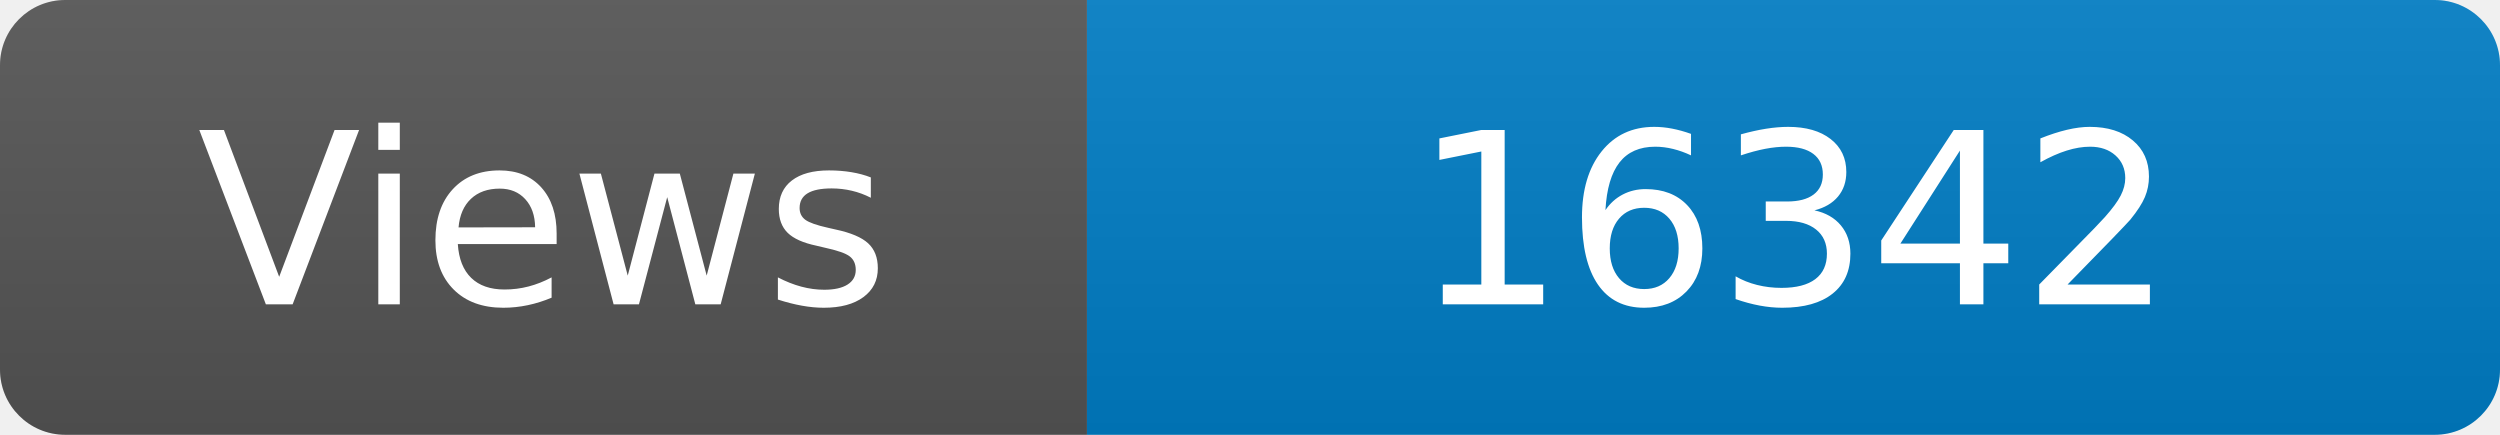
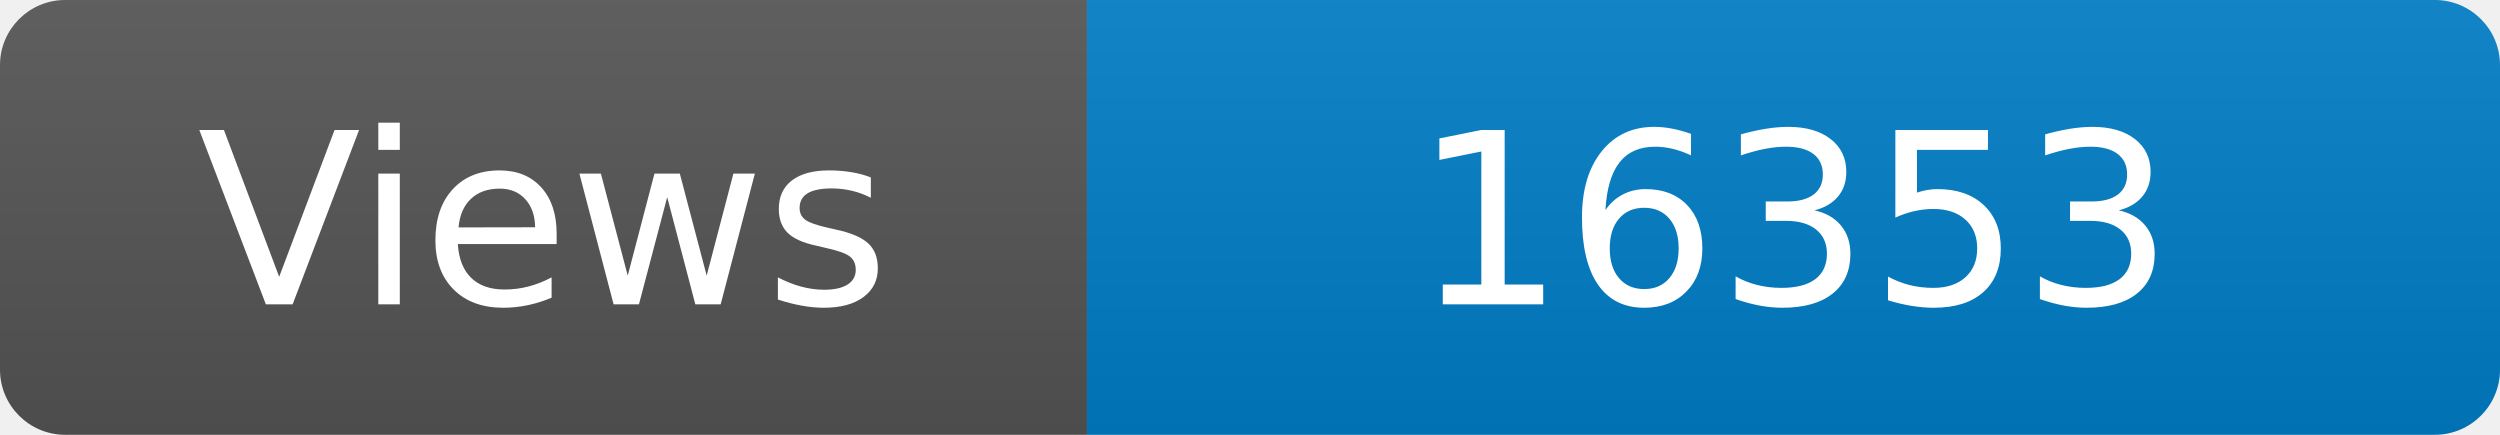
<svg xmlns="http://www.w3.org/2000/svg" width="115" height="20" role="img" aria-label="Maintained?: yes">
  <linearGradient id="s" x2="0" y2="100%">
    <stop offset="0" stop-color="#bbb" stop-opacity=".1" />
    <stop offset="1" stop-opacity=".1" />
  </linearGradient>
  <clipPath id="r">
    <rect width="115" height="20" rx="3" fill="#fff" />
  </clipPath>
  <g clip-path="url(#r)">
    <rect width="50" height="20" fill="#555" />
    <rect x="50" width="160" height="20" fill="#007ec6" />
    <rect width="115" height="20" fill="url(#s)" />
  </g>
  <g fill="#fff" text-anchor="middle" font-family="Verdana,Geneva,DejaVu Sans,sans-serif" font-size="110">
    <text x="250" y="140" transform="scale(.1)" fill="#fff">Views</text>
-     <text x="825" y="140" transform="scale(.1)" fill="#fff">16342</text>
+     <text x="825" y="140" transform="scale(.1)" fill="#fff">16353</text>
  </g>
</svg>
